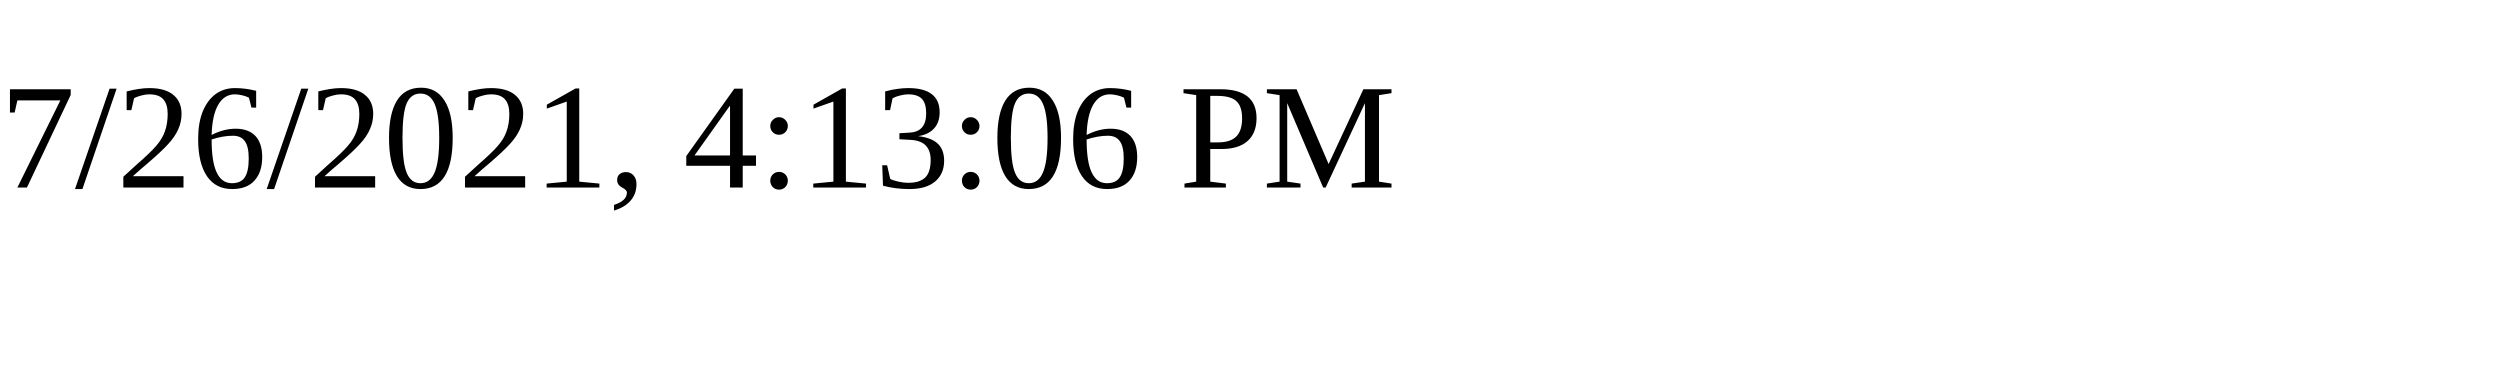
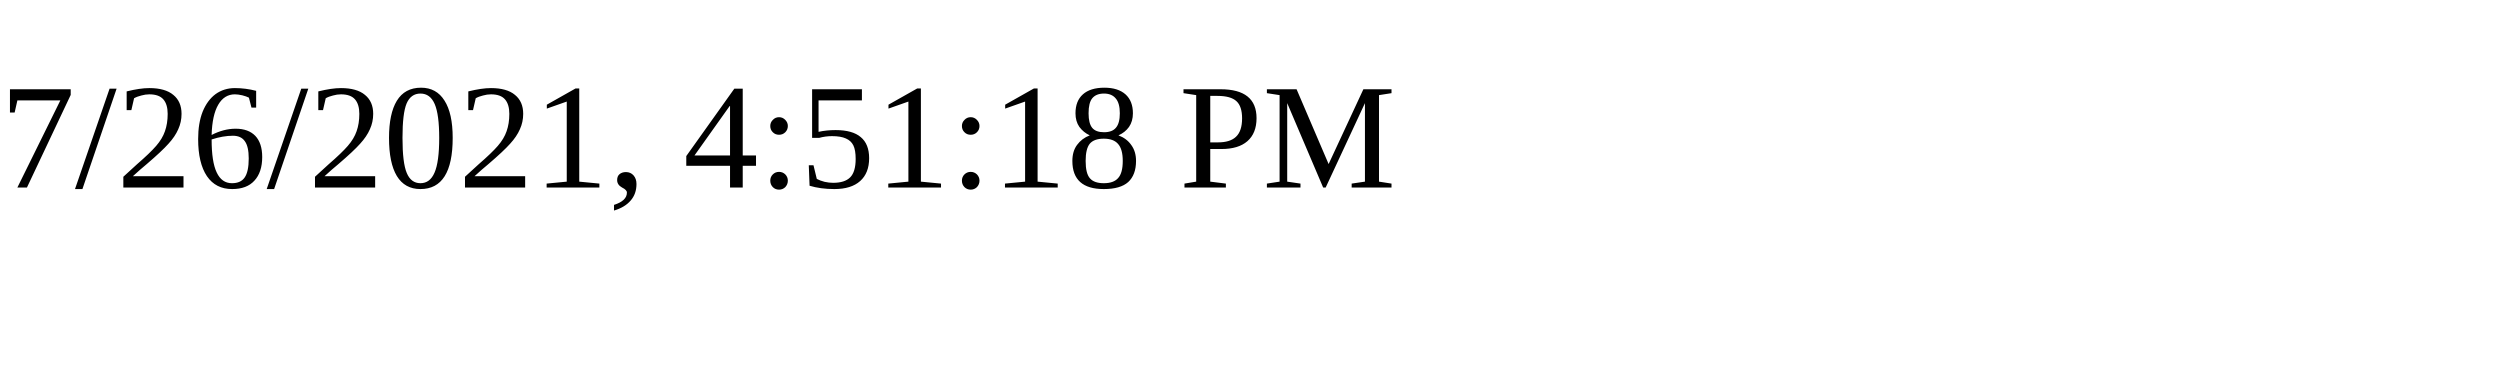
<svg xmlns="http://www.w3.org/2000/svg" height="30" width="200">
-   <text x="0" y="15">7/26/2021, 4:13:06 PM</text>
+   <text x="0" y="15">7/26/2021, 4:51:18 PM</text>
</svg>
